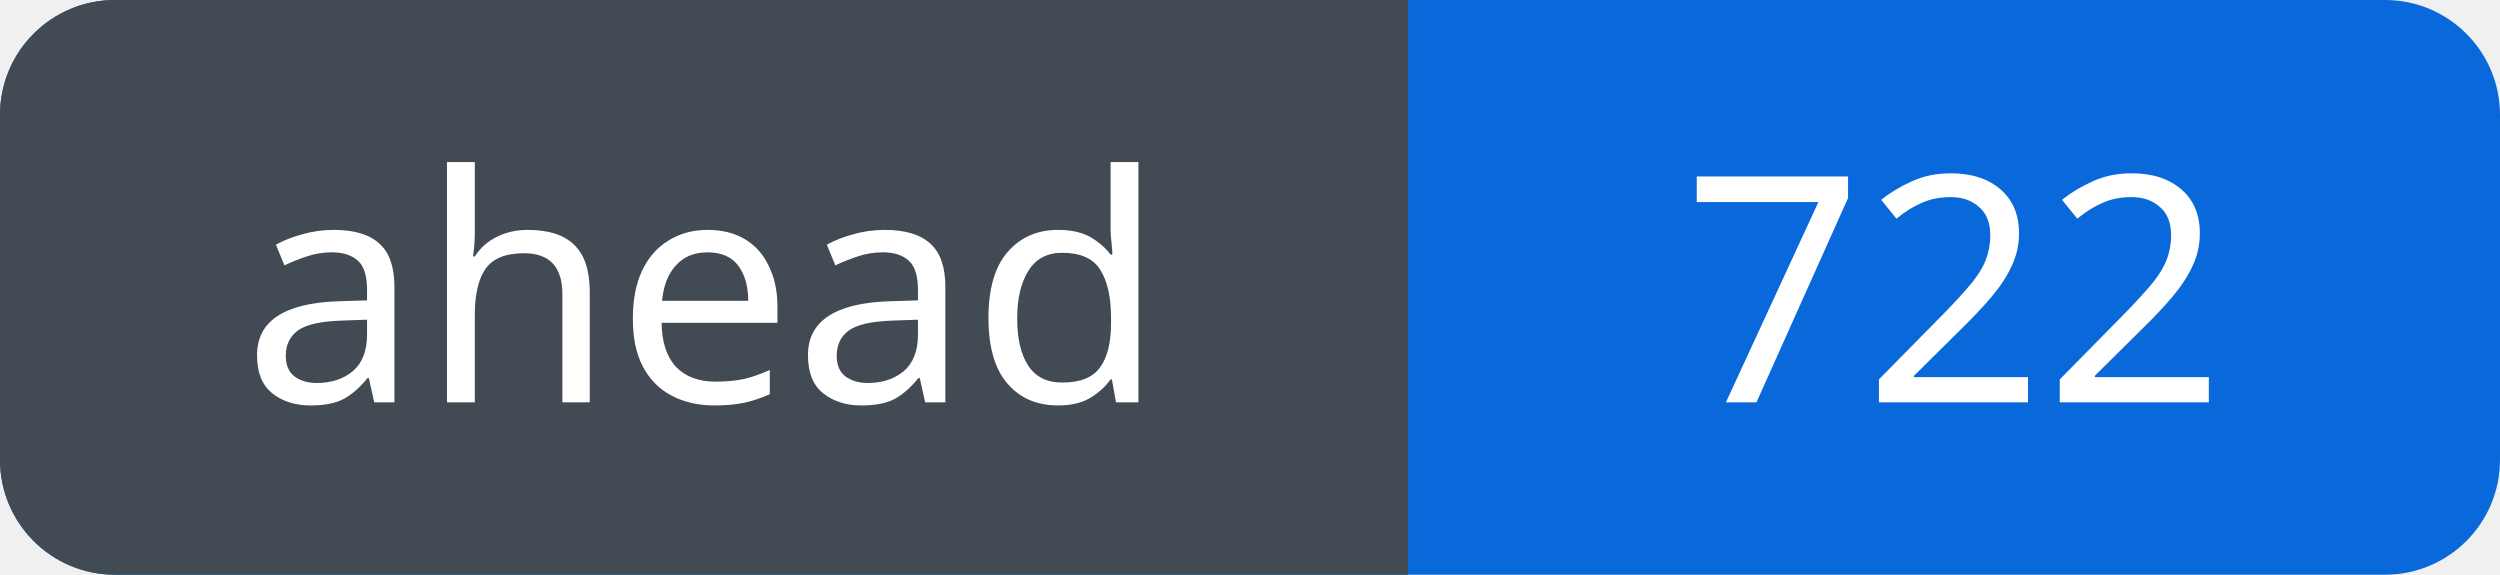
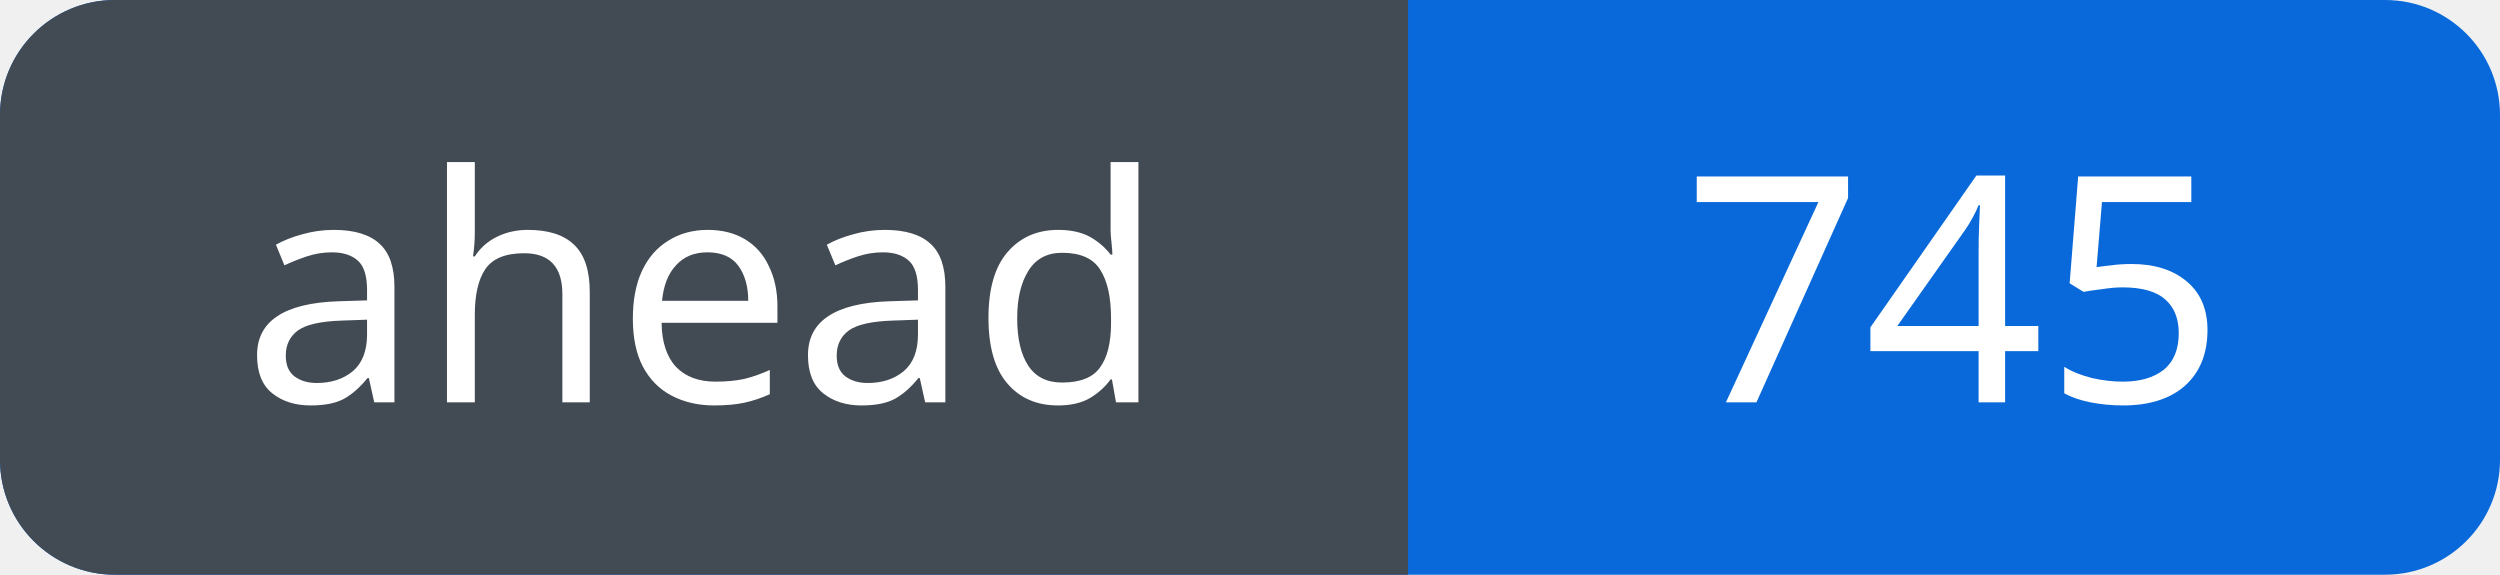
<svg xmlns="http://www.w3.org/2000/svg" width="87" height="20" viewBox="0 0 87 20" role="img" aria-labelledby="title">
  <defs>
    <clipPath id="badge">
      <rect width="87" height="20" rx="4" />
    </clipPath>
  </defs>
  <g clip-path="url(#badge)">
    <rect width="87" height="20" fill="#0969da" />
    <rect width="49" height="20" fill="#424a53" />
  </g>
  <g fill="#fff" font-family="Verdana, sans-serif" font-size="11" text-anchor="middle">
    <text x="24.5" y="14">ahead</text>
-     <text x="68.0" y="14">722</text>
+     <text x="68.0" y="14">745</text>
  </g>
</svg>
